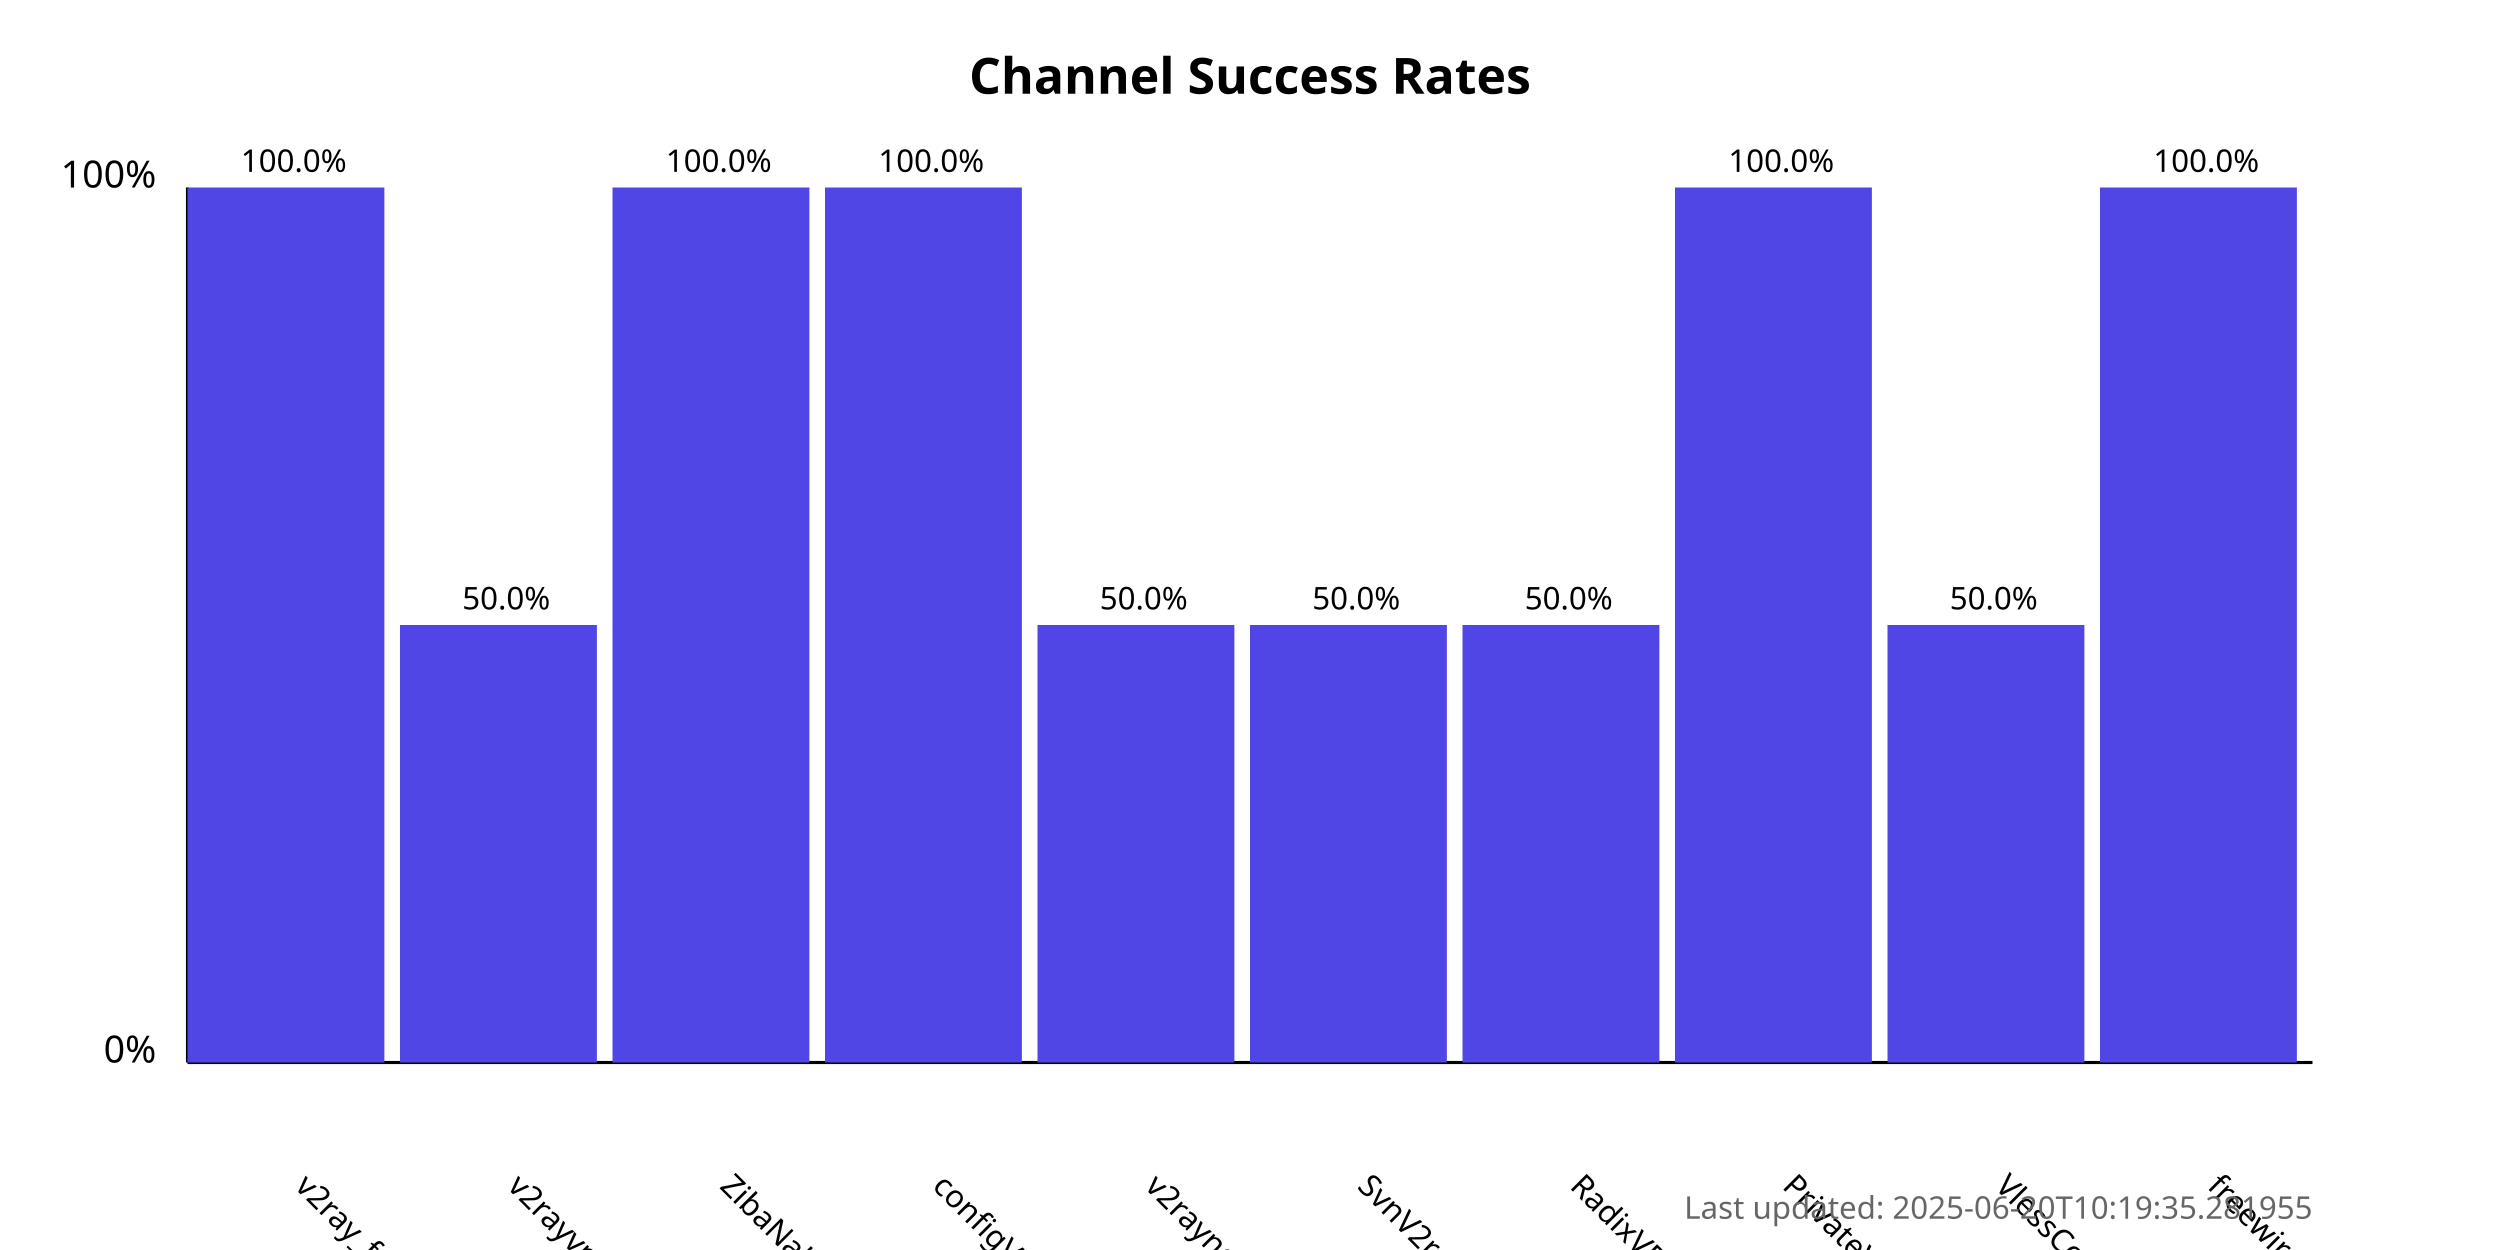
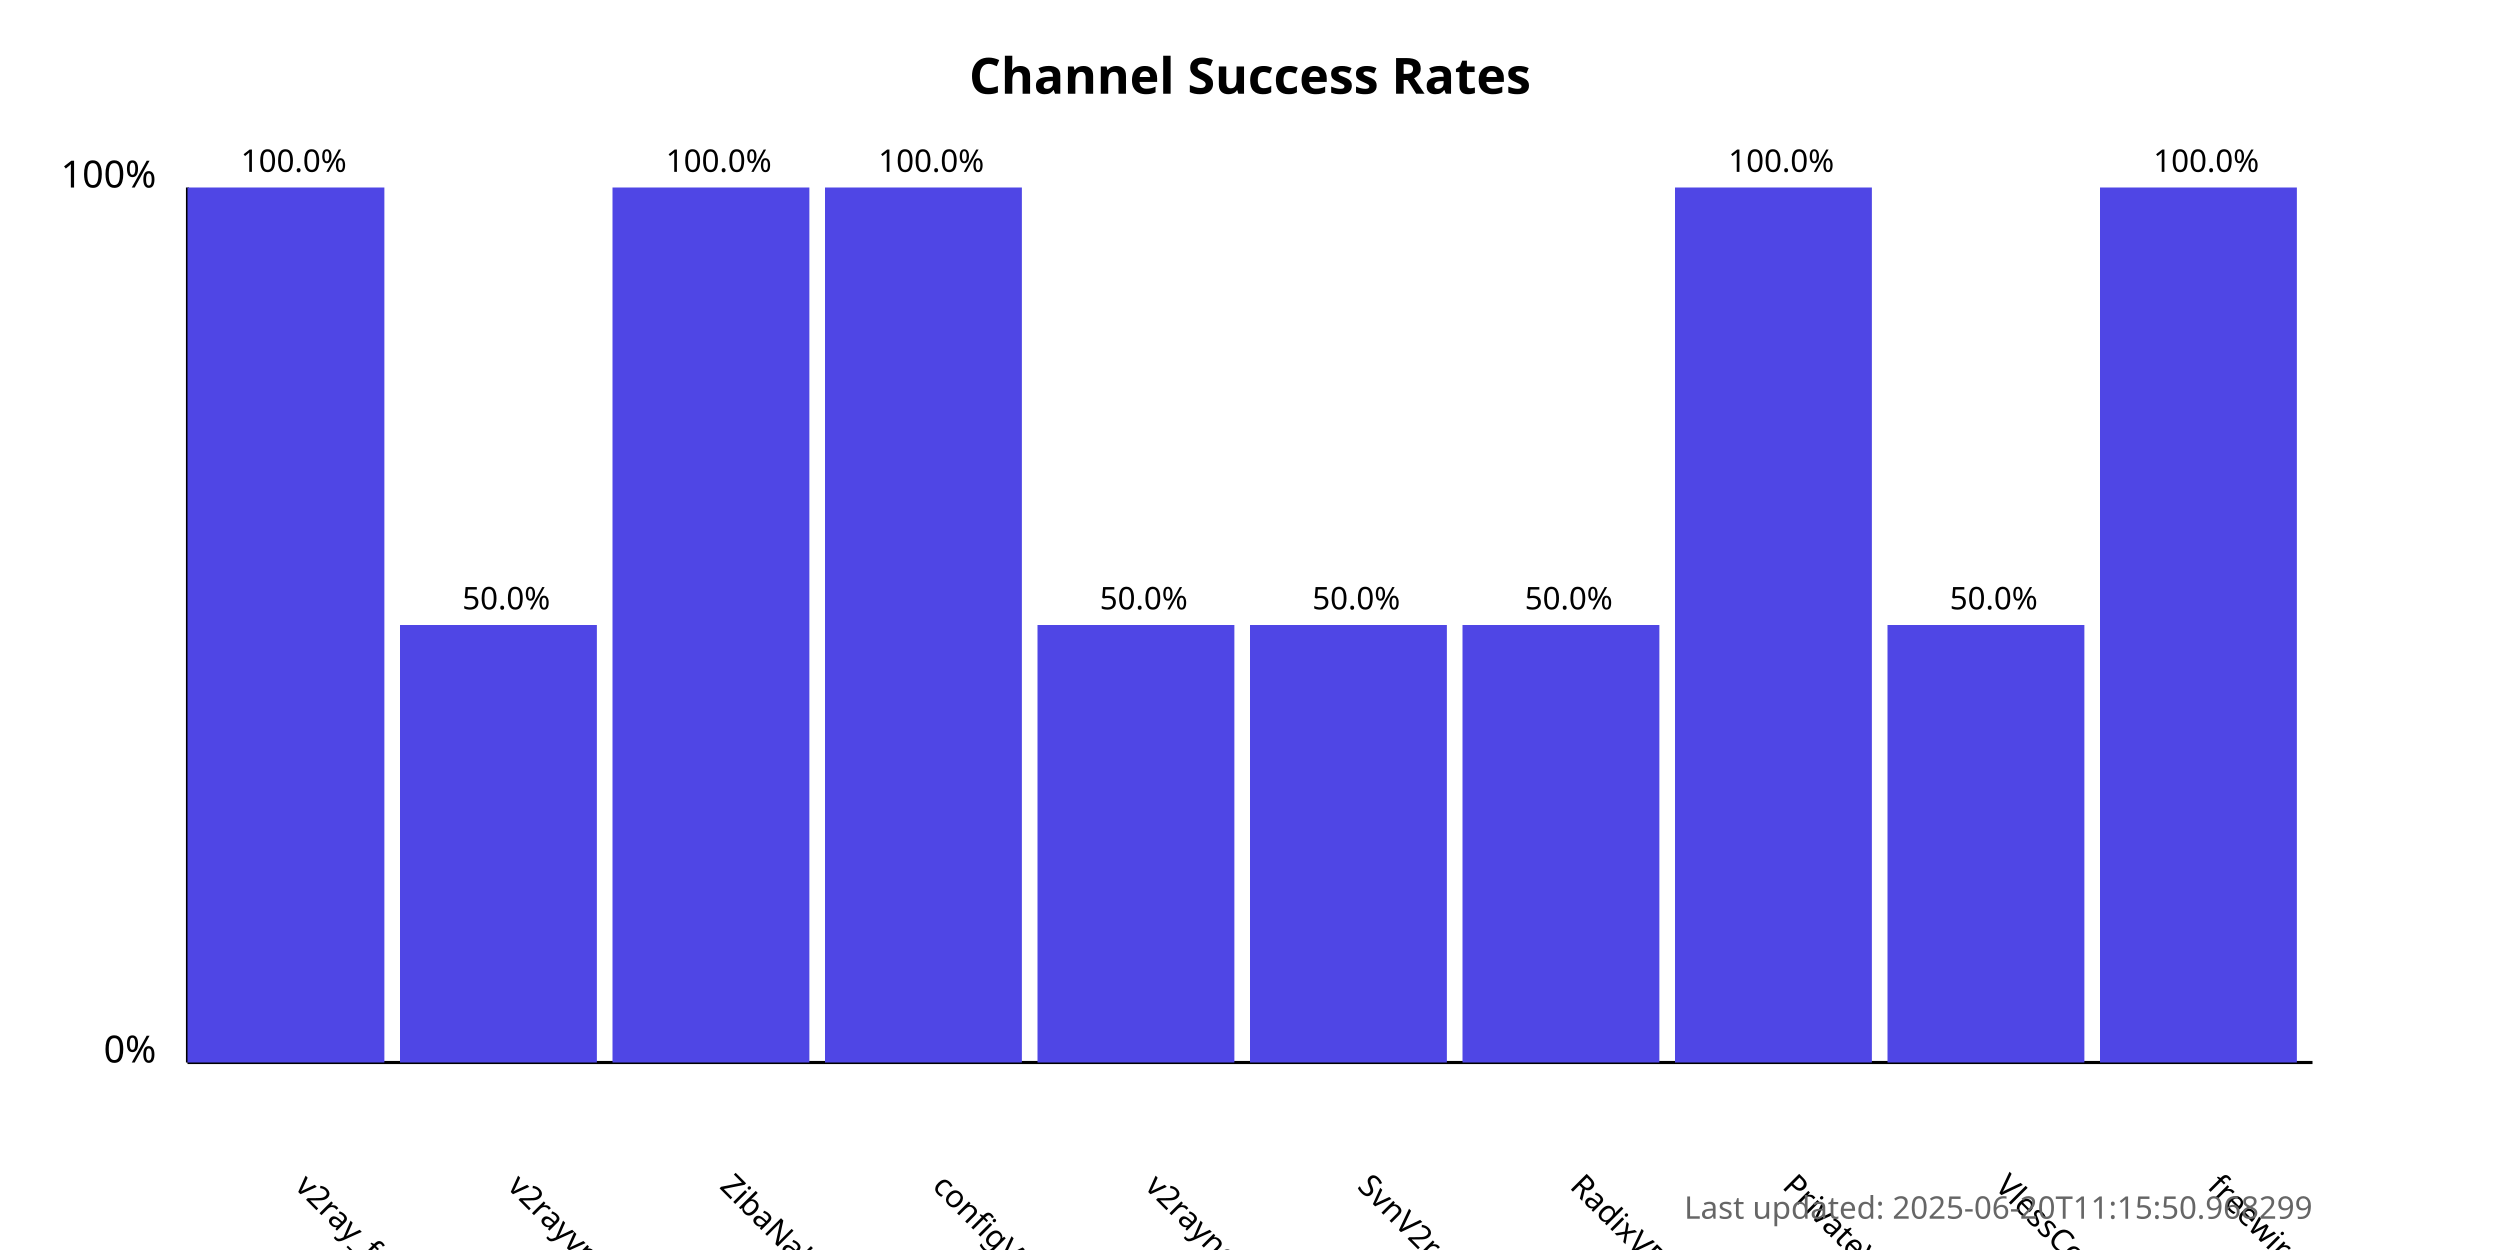
<svg xmlns="http://www.w3.org/2000/svg" width="800" height="400">
  <style>
            .chart-title { font: bold 16px sans-serif; }
            .axis-label { font: 12px sans-serif; }
            .tick-label { font: 10px sans-serif; }
            .bar { fill: #4f46e5; }
            .bar:hover { fill: #6366f1; }
            .timestamp { font: 10px sans-serif; fill: #666; }
        </style>
  <text x="400.0" y="30" text-anchor="middle" class="chart-title">
            Channel Success Rates
        </text>
  <line x1="60" y1="340" x2="60" y2="60" stroke="black" stroke-width="1" />
  <line x1="60" y1="340" x2="740" y2="340" stroke="black" stroke-width="1" />
  <text x="50" y="340" text-anchor="end" class="axis-label">0%</text>
  <text x="50" y="60" text-anchor="end" class="axis-label">100%</text>
  <g>
    <rect x="60" y="60.0" width="63.0" height="280.0" class="bar" />
    <text x="94.0" y="380" transform="rotate(45, 94.0, 380)" text-anchor="start" class="tick-label">
                v2ray_free_conf
            </text>
    <text x="94.0" y="55.0" text-anchor="middle" class="tick-label">
                100.0%
            </text>
  </g>
  <g>
    <rect x="128.0" y="200.0" width="63.0" height="140.0" class="bar" />
    <text x="162.0" y="380" transform="rotate(45, 162.0, 380)" text-anchor="start" class="tick-label">
                v2rayvpno
            </text>
    <text x="162.0" y="195.0" text-anchor="middle" class="tick-label">
                50.0%
            </text>
  </g>
  <g>
    <rect x="196.0" y="60.0" width="63.0" height="280.0" class="bar" />
    <text x="230.0" y="380" transform="rotate(45, 230.0, 380)" text-anchor="start" class="tick-label">
                ZibaNabz
            </text>
    <text x="230.0" y="55.0" text-anchor="middle" class="tick-label">
                100.0%
            </text>
  </g>
  <g>
    <rect x="264.0" y="60.0" width="63.0" height="280.0" class="bar" />
    <text x="298.0" y="380" transform="rotate(45, 298.0, 380)" text-anchor="start" class="tick-label">
                configV2rayForFree
            </text>
    <text x="298.0" y="55.0" text-anchor="middle" class="tick-label">
                100.0%
            </text>
  </g>
  <g>
    <rect x="332.0" y="200.0" width="63.0" height="140.0" class="bar" />
    <text x="366.0" y="380" transform="rotate(45, 366.0, 380)" text-anchor="start" class="tick-label">
                v2rayngvpn
            </text>
    <text x="366.0" y="195.0" text-anchor="middle" class="tick-label">
                50.0%
            </text>
  </g>
  <g>
    <rect x="400.0" y="200.0" width="63.0" height="140.0" class="bar" />
    <text x="434.0" y="380" transform="rotate(45, 434.0, 380)" text-anchor="start" class="tick-label">
                SvnV2ray
            </text>
    <text x="434.0" y="195.0" text-anchor="middle" class="tick-label">
                50.0%
            </text>
  </g>
  <g>
    <rect x="468.0" y="200.0" width="63.0" height="140.0" class="bar" />
    <text x="502.0" y="380" transform="rotate(45, 502.0, 380)" text-anchor="start" class="tick-label">
                RadixVPN
            </text>
    <text x="502.0" y="195.0" text-anchor="middle" class="tick-label">
                50.0%
            </text>
  </g>
  <g>
    <rect x="536.0" y="60.0" width="63.0" height="280.0" class="bar" />
    <text x="570.0" y="380" transform="rotate(45, 570.0, 380)" text-anchor="start" class="tick-label">
                PrivateVPNs
            </text>
    <text x="570.0" y="55.0" text-anchor="middle" class="tick-label">
                100.0%
            </text>
  </g>
  <g>
    <rect x="604.0" y="200.0" width="63.0" height="140.0" class="bar" />
    <text x="638.0" y="380" transform="rotate(45, 638.0, 380)" text-anchor="start" class="tick-label">
                VlessConfig
            </text>
    <text x="638.0" y="195.0" text-anchor="middle" class="tick-label">
                50.0%
            </text>
  </g>
  <g>
    <rect x="672.0" y="60.0" width="63.0" height="280.0" class="bar" />
    <text x="706.0" y="380" transform="rotate(45, 706.0, 380)" text-anchor="start" class="tick-label">
                freewireguard
            </text>
    <text x="706.0" y="55.0" text-anchor="middle" class="tick-label">
                100.0%
            </text>
  </g>
  <text x="740" y="390" text-anchor="end" class="timestamp">
-             Last updated: 2025-06-20T10:19:35.281955
+             Last updated: 2025-06-20T11:15:50.968299
        </text>
</svg>
